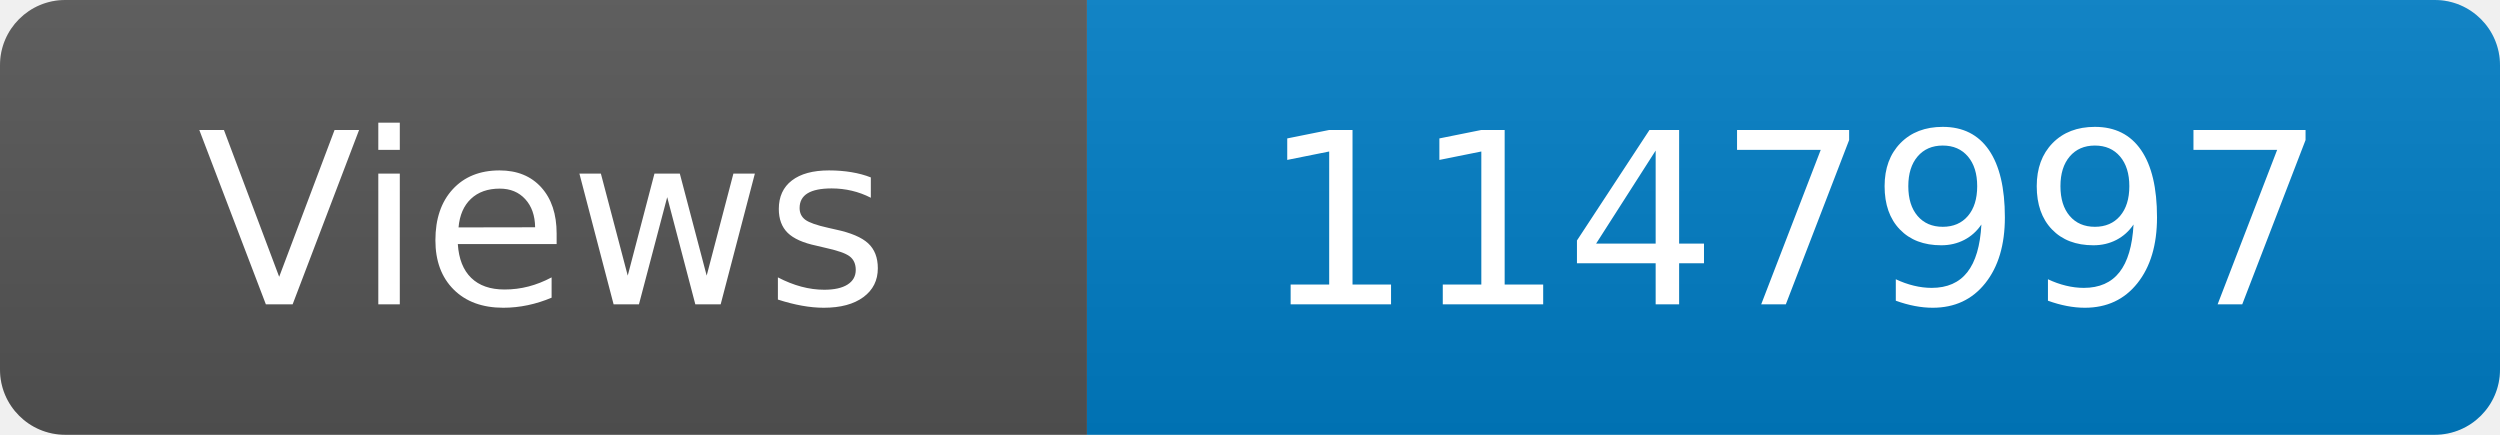
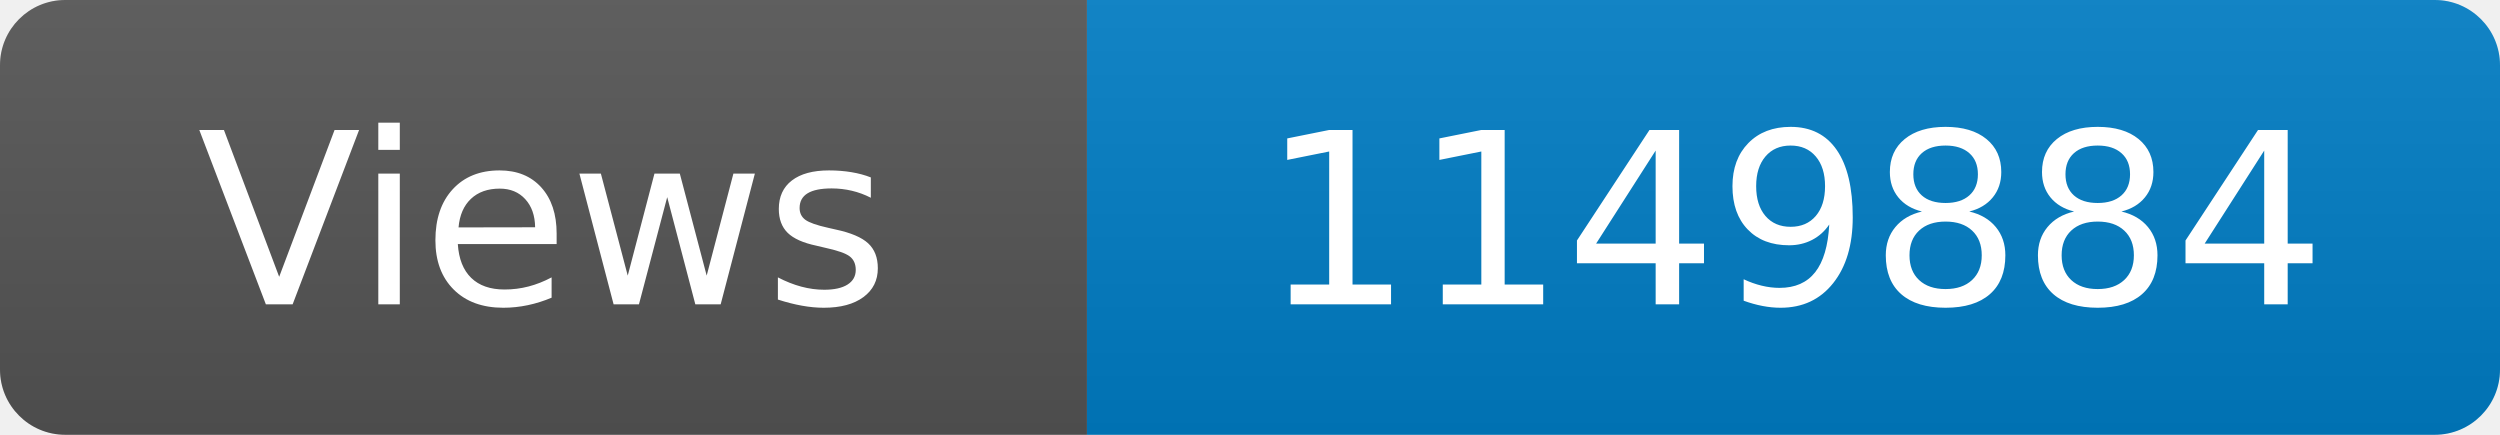
<svg xmlns="http://www.w3.org/2000/svg" width="115" height="20" role="img" aria-label="Maintained?: yes">
  <linearGradient id="s" x2="0" y2="100%">
    <stop offset="0" stop-color="#bbb" stop-opacity=".1" />
    <stop offset="1" stop-opacity=".1" />
  </linearGradient>
  <clipPath id="r">
    <rect width="115" height="20" rx="3" fill="#fff" />
  </clipPath>
  <g clip-path="url(#r)">
    <rect width="50" height="20" fill="#555" />
    <rect x="50" width="160" height="20" fill="#007ec6" />
    <rect width="115" height="20" fill="url(#s)" />
  </g>
  <g fill="#fff" text-anchor="middle" font-family="Verdana,Geneva,DejaVu Sans,sans-serif" font-size="110">
    <text x="250" y="140" transform="scale(.1)" fill="#fff">Views</text>
-     <text x="825" y="140" transform="scale(.1)" fill="#fff">1147997</text>
+     <text x="825" y="140" transform="scale(.1)" fill="#fff">1149884</text>
  </g>
</svg>
